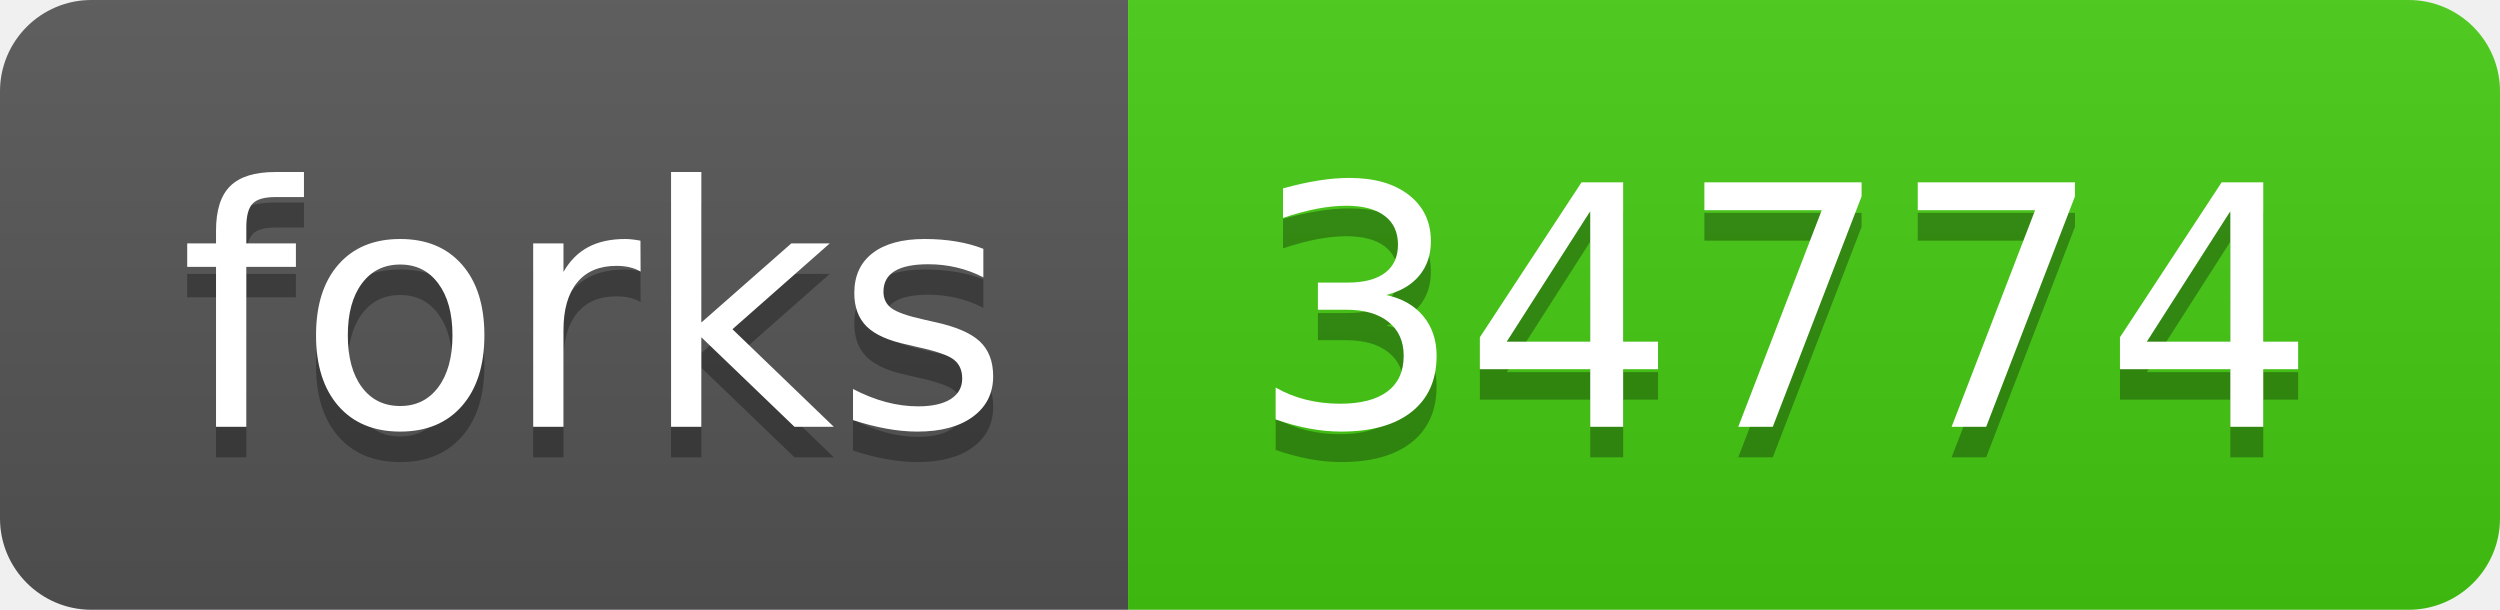
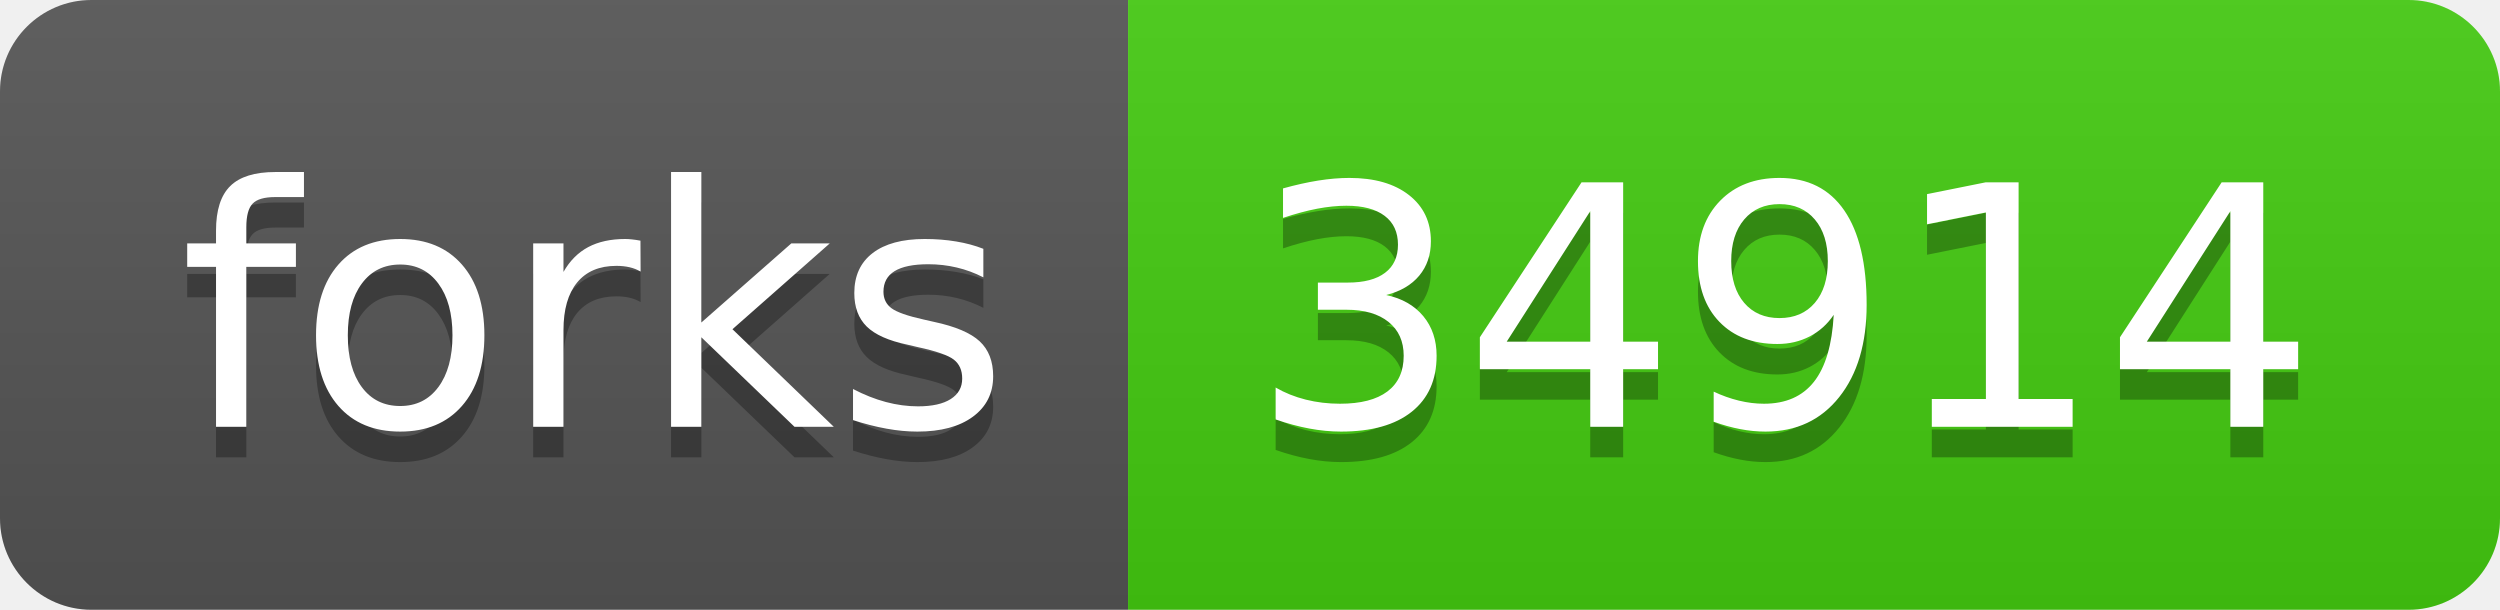
<svg xmlns="http://www.w3.org/2000/svg" width="82" height="20">
  <linearGradient id="s" x2="0" y2="100%">
    <stop offset="0" stop-color="#bbb" stop-opacity=".1" />
    <stop offset="1" stop-opacity=".1" />
  </linearGradient>
  <clipPath id="r">
    <rect width="82" height="20" rx="3" fill="#fff" />
  </clipPath>
  <g clip-path="url(#r)">
    <rect width="37" height="20" fill="#555" />
    <rect x="37" width="45" height="20" fill="#4c1" />
    <rect width="82" height="20" fill="url(#s)" />
  </g>
  <g fill="#fff" text-anchor="middle" font-family="Verdana,Geneva,DejaVu Sans,sans-serif" text-rendering="geometricPrecision" font-size="110">
    <text x="195" y="150" fill="#010101" fill-opacity=".3" transform="scale(.1)" textLength="270">forks</text>
    <text x="195" y="140" transform="scale(.1)" textLength="270">forks</text>
-     <text x="585" y="150" fill="#010101" fill-opacity=".3" transform="scale(.1)" textLength="350">34774</text>
-     <text x="585" y="140" transform="scale(.1)" textLength="350">34774</text>
+     <text x="585" y="150" fill="#010101" fill-opacity=".3" transform="scale(.1)" textLength="350">34914</text>
+     <text x="585" y="140" transform="scale(.1)" textLength="350">34914</text>
  </g>
</svg>
